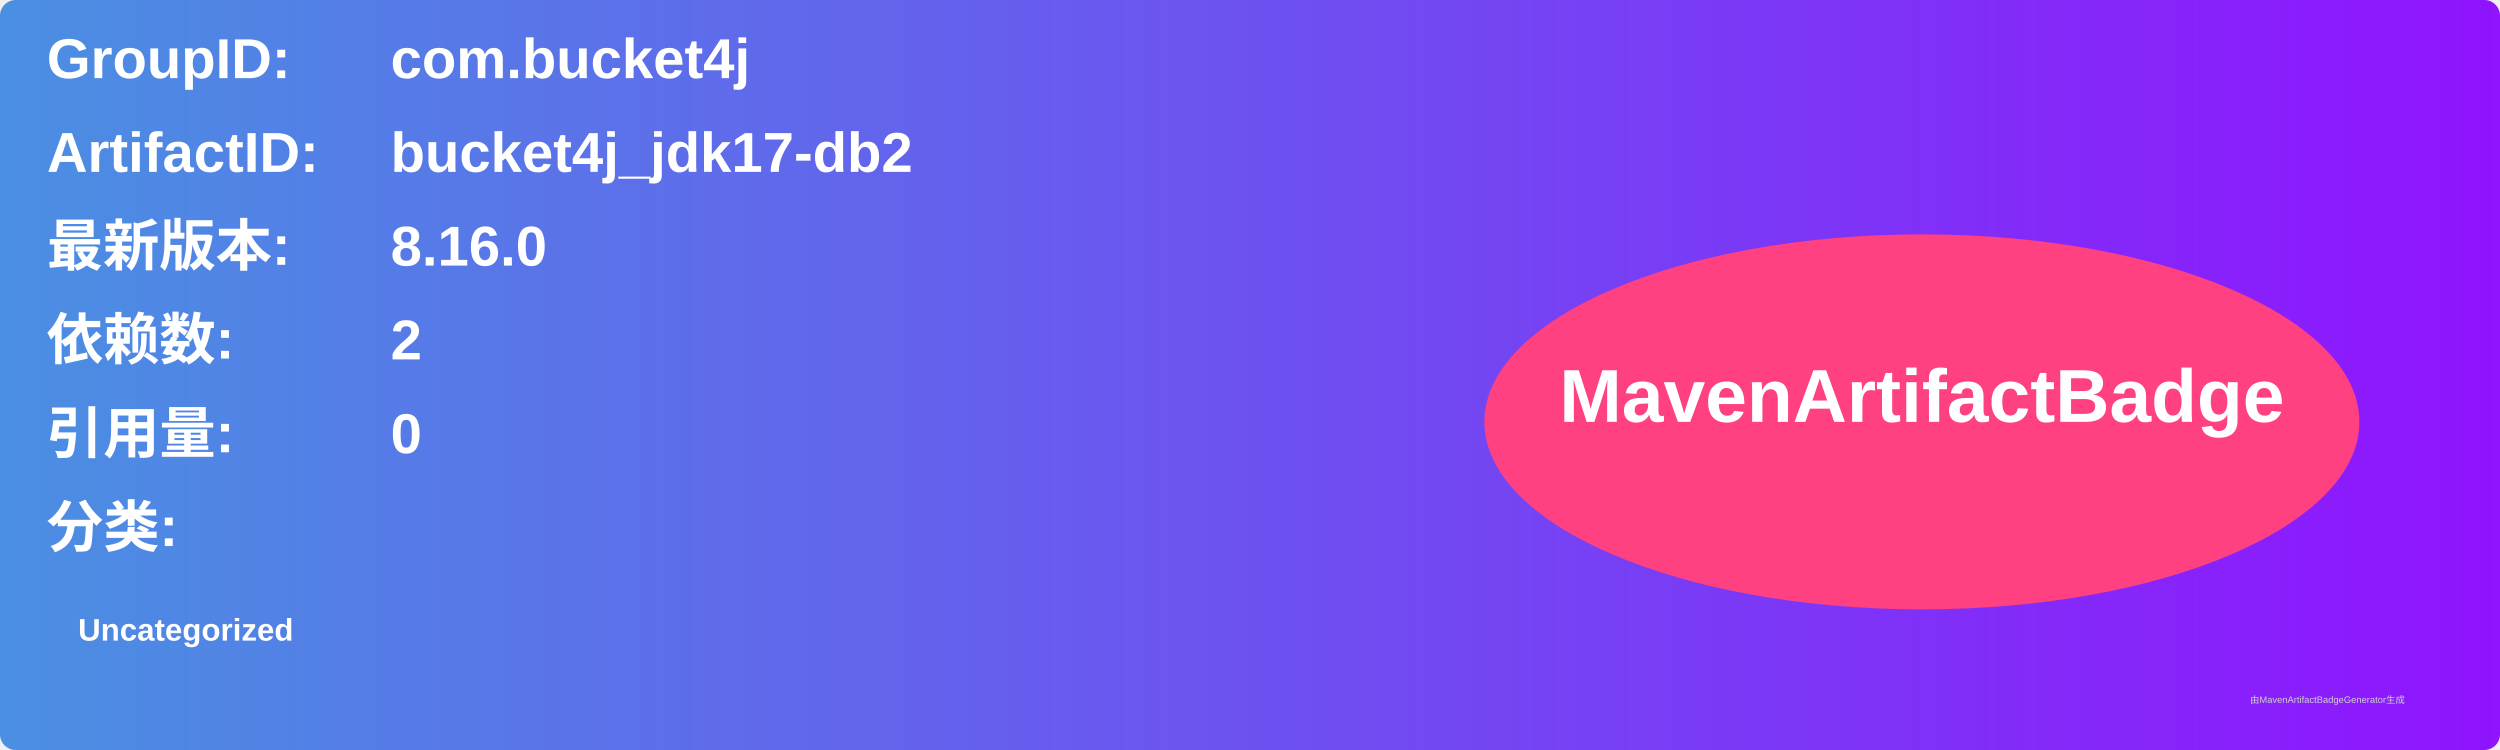
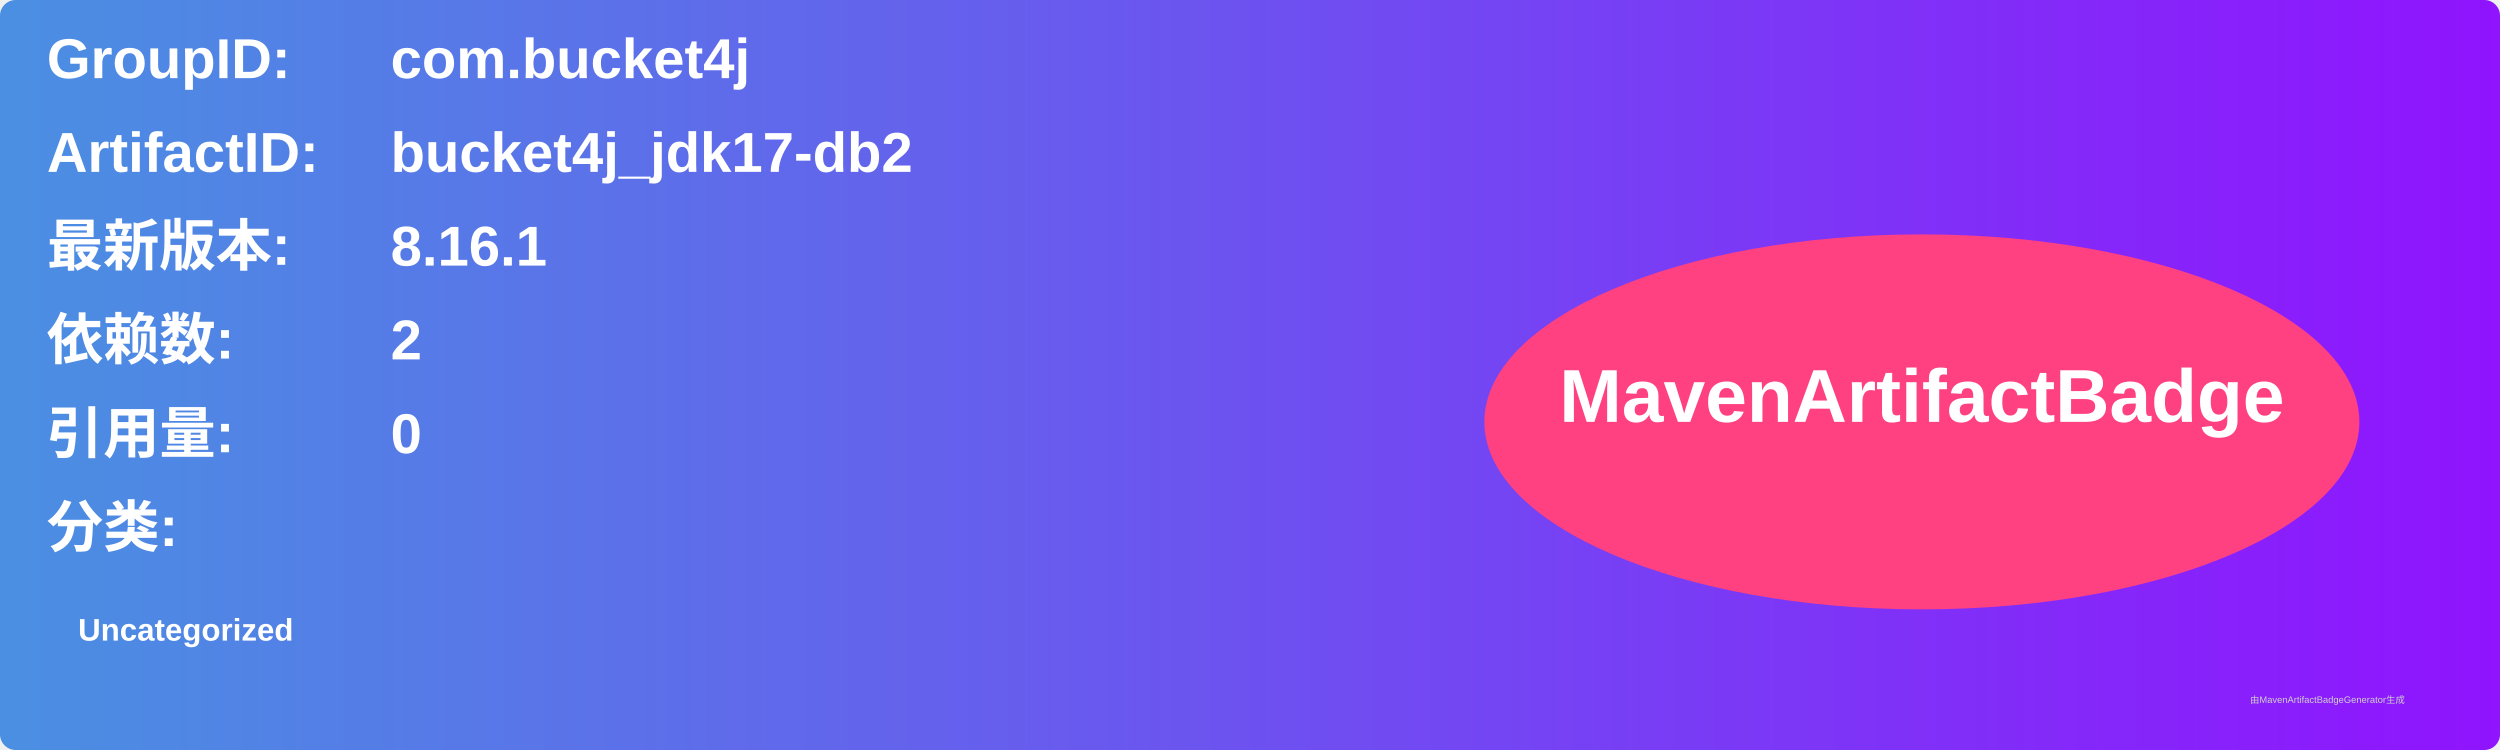
<svg xmlns="http://www.w3.org/2000/svg" width="800" height="240" viewBox="0 0 800 240">
  <linearGradient id="grad" x1="0%" y1="0%" x2="100%" y2="0%">
    <stop offset="0%" stop-color="#4a90e2" />
    <stop offset="100%" stop-color="#9013fe" />
  </linearGradient>
  <rect width="100%" height="100%" rx="5" ry="5" fill="url(#grad)" />
  <g transform="translate(15, 15)">
    <text x="0" y="10" font-family="Arial" font-size="18" fill="white" font-weight="bold" width="260">GroupID:</text>
    <text x="110" y="10" font-family="Arial" font-size="18" fill="white" font-weight="bold" width="460">com.bucket4j</text>
    <text x="0" y="40" font-family="Arial" font-size="18" fill="white" font-weight="bold" width="260">ArtifactID:</text>
    <text x="110" y="40" font-family="Arial" font-size="18" fill="white" font-weight="bold" width="460">bucket4j_jdk17-db2</text>
    <text x="0" y="70" font-family="Arial" font-size="18" fill="white" font-weight="bold">最新版本:</text>
    <text x="110" y="70" font-family="Arial" font-size="18" fill="white" font-weight="bold">
-       <tspan font-weight="bold">8.16.0</tspan>
+       <tspan font-weight="bold">8.16.1</tspan>
    </text>
    <text x="0" y="100" font-family="Arial" font-size="18" fill="white" font-weight="bold">依赖数: </text>
    <text x="110" y="100" font-family="Arial" font-size="18" fill="white">
      <tspan font-weight="bold">2</tspan>
    </text>
    <text x="0" y="130" font-family="Arial" font-size="18" fill="white" font-weight="bold">引用量: </text>
    <text x="110" y="130" font-family="Arial" font-size="18" fill="white">
      <tspan font-weight="bold">0</tspan>
    </text>
    <text x="0" y="160" font-family="Arial" font-size="18" fill="white" font-weight="bold">分类:</text>
    <text x="10" y="190" font-family="Arial" font-size="10" fill="white">
      <tspan font-weight="bold">Uncategorized</tspan>
    </text>
    <ellipse cx="600" cy="120" rx="140" ry="60" fill="#ff4081" />
    <text x="600" y="120" text-anchor="middle" font-family="Arial" font-size="24" fill="white" font-weight="bold">MavenArtifactBadge</text>
  </g>
  <text x="720" y="225" font-family="Arial" font-size="3" fill="#d0d0d0">由MavenArtifactBadgeGenerator生成</text>
</svg>
